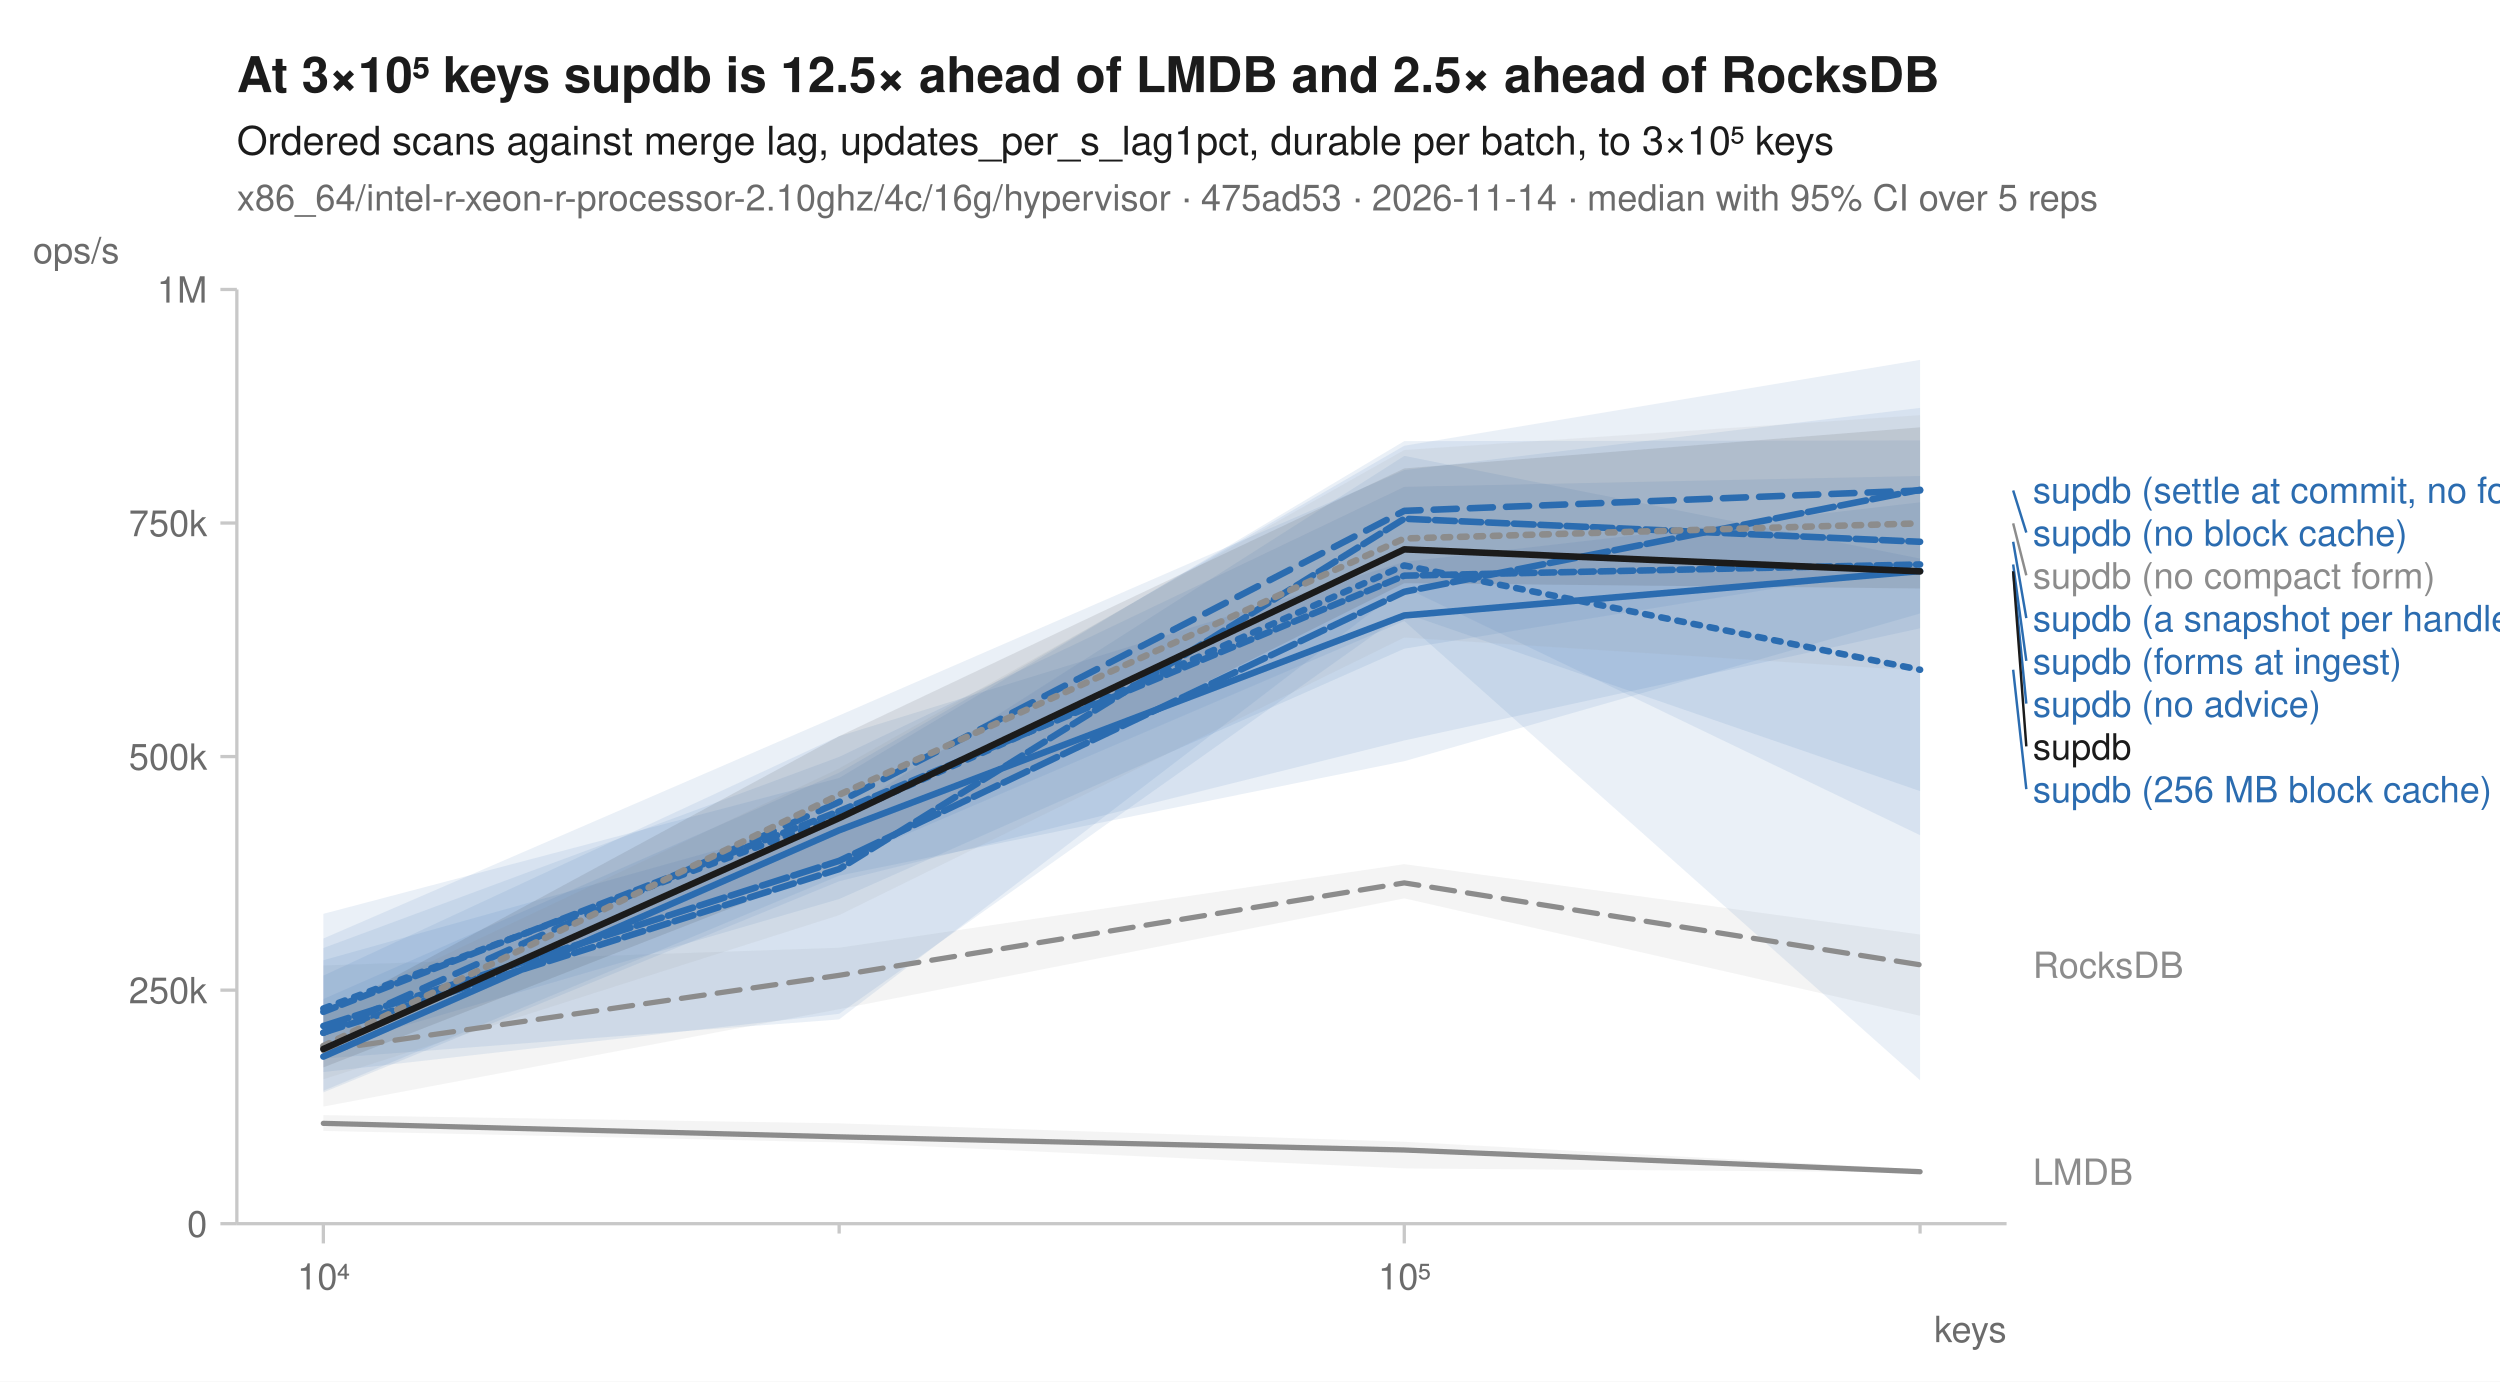
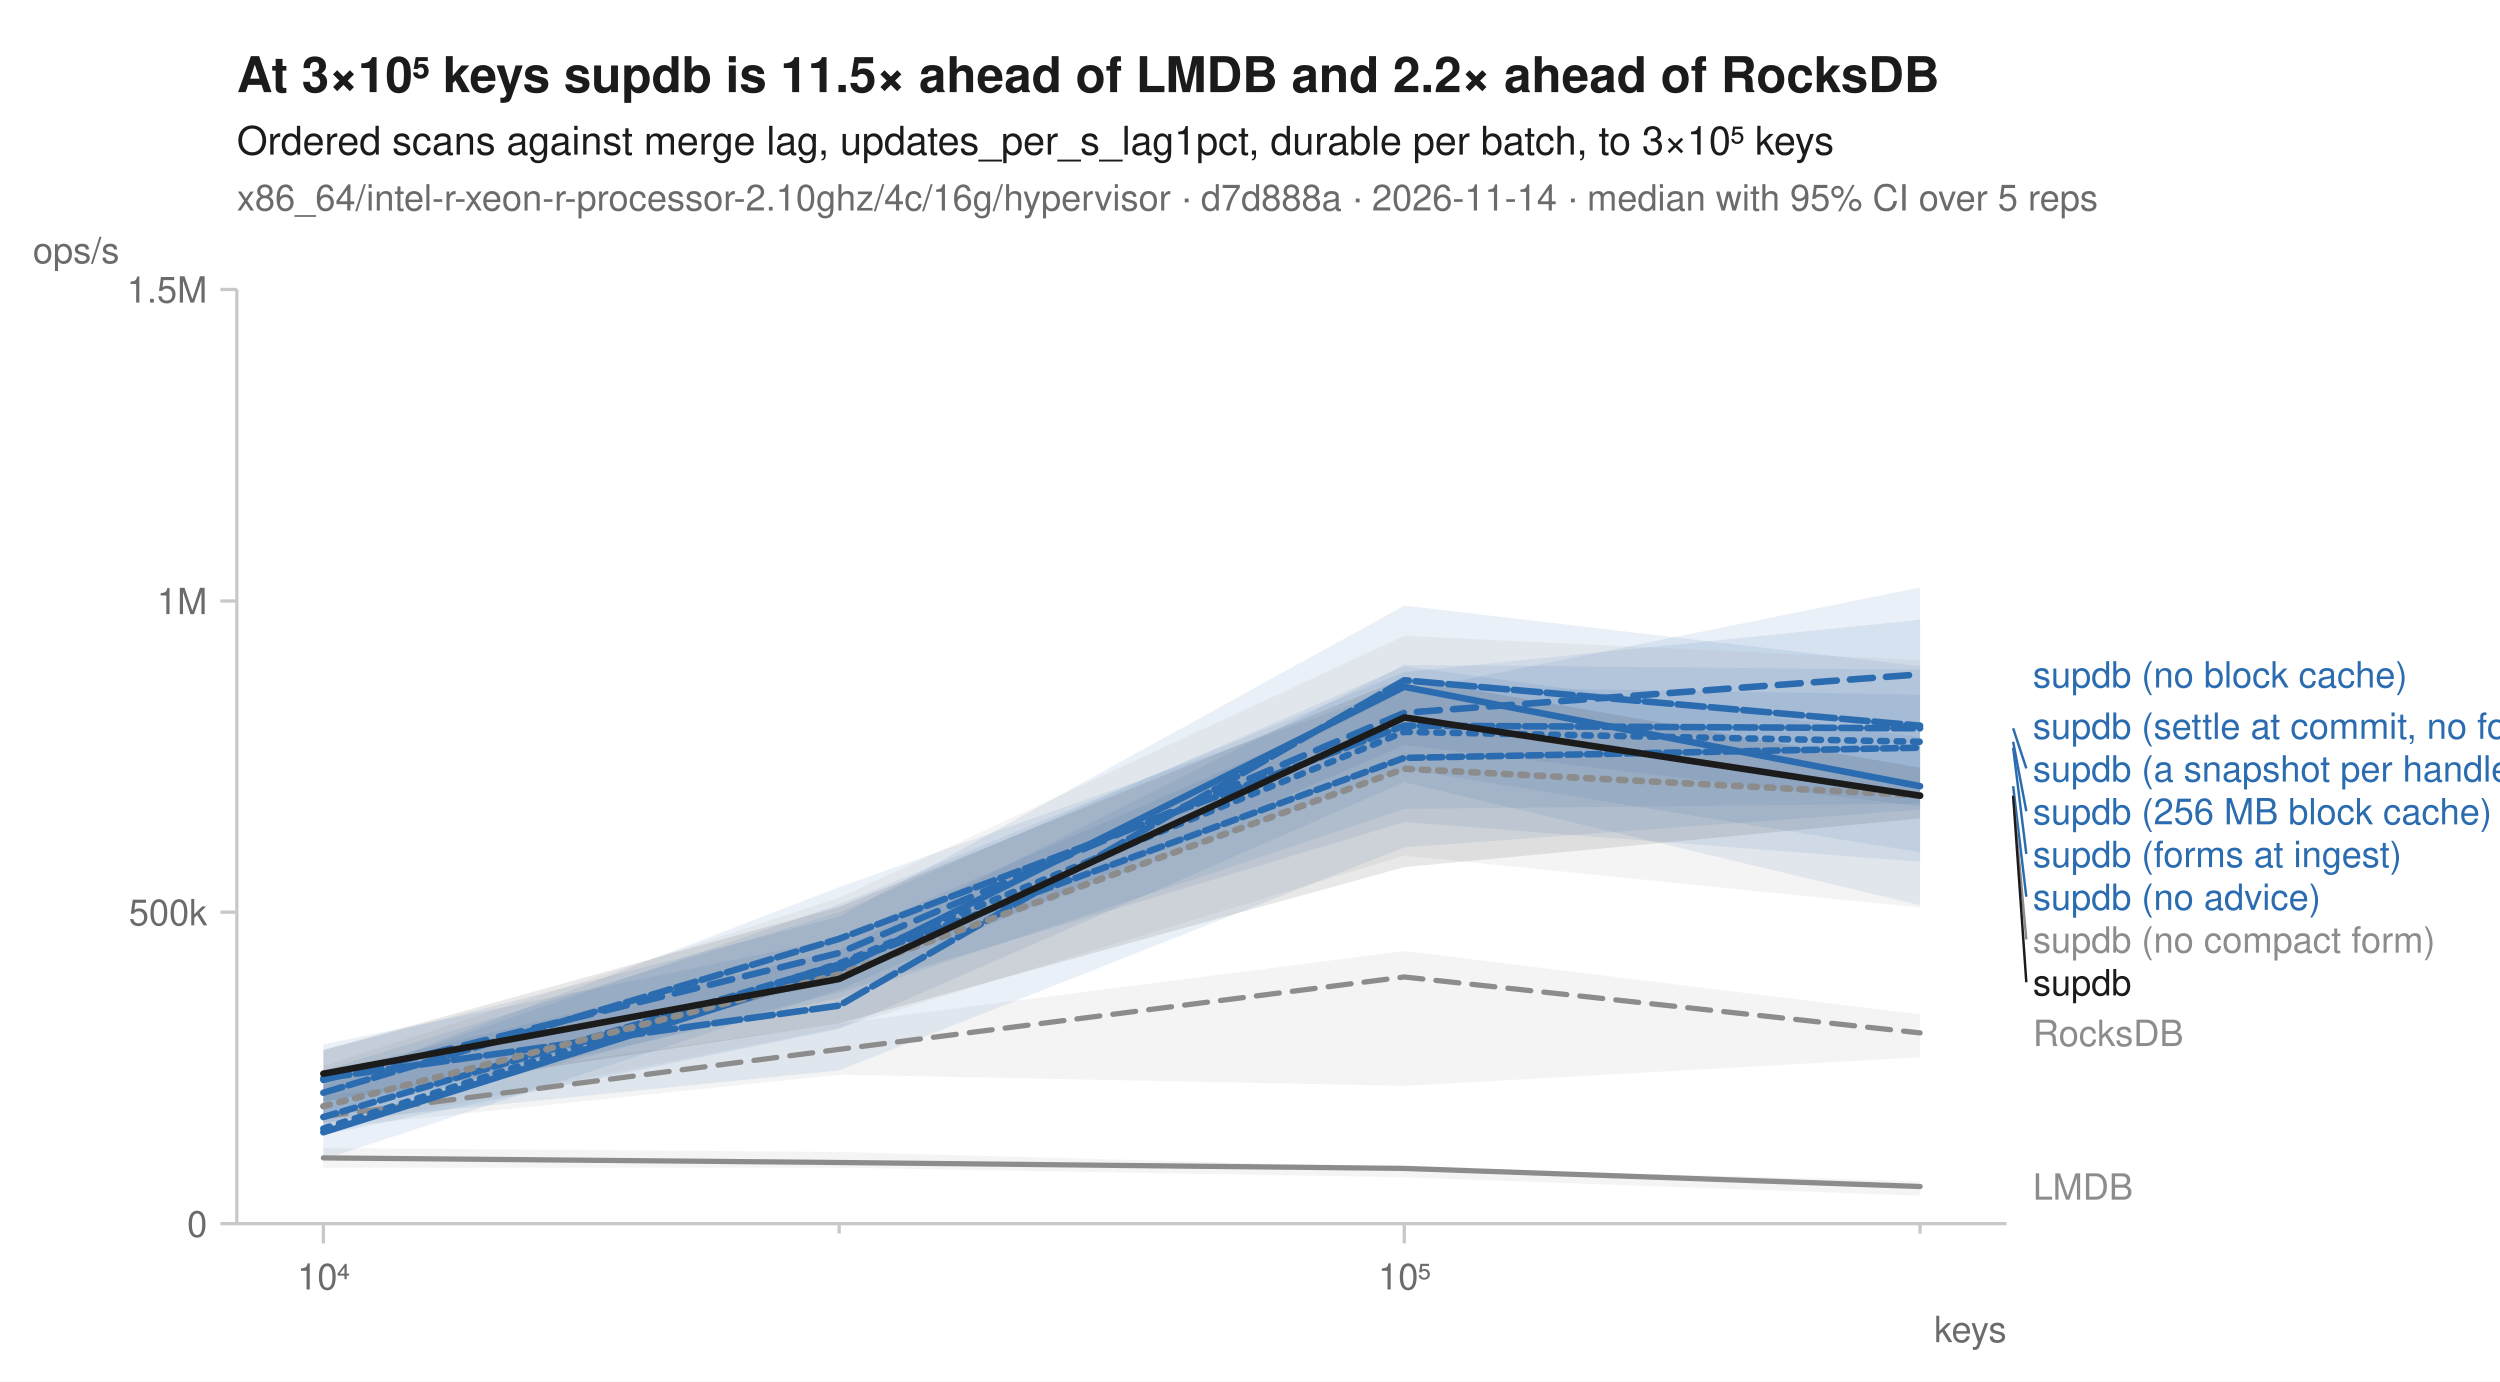
<svg xmlns="http://www.w3.org/2000/svg" width="760" height="420" viewBox="0 0 760 420" font-family="-apple-system, BlinkMacSystemFont, 'Segoe UI', Helvetica, Arial, sans-serif" fill="#1b1b1b">
  <rect width="760" height="420" fill="white" />
-   <text x="72" y="28" font-size="15" font-weight="600">At 3×10⁵ keys supdb is 12.5× ahead of LMDB and 2.5× ahead of RocksDB</text>
+   <text x="72" y="28" font-size="15" font-weight="600">At 3×10⁵ keys supdb is 11.5× ahead of LMDB and 2.2× ahead of RocksDB</text>
  <text x="72" y="47" font-size="12">Ordered scans against merge lag, updates_per_s_lag1pct, durable per batch, to 3×10⁵ keys</text>
-   <text x="72" y="64" font-size="11" fill="#6b6b6b">x86_64/intel-r-xeon-r-processor-2.10ghz/4c/16g/hypervisor · 475ad53 · 2026-11-14 · median with 95% CI over 5 reps</text>
+   <text x="72" y="64" font-size="11" fill="#6b6b6b">x86_64/intel-r-xeon-r-processor-2.10ghz/4c/16g/hypervisor · d7d888a · 2026-11-14 · median with 95% CI over 5 reps</text>
  <line x1="72" y1="372" x2="610" y2="372" stroke="#c8c8c8" stroke-width="1" />
  <line x1="72" y1="88" x2="72" y2="372" stroke="#c8c8c8" stroke-width="1" />
  <line x1="98.3" y1="372" x2="98.3" y2="378" stroke="#c8c8c8" stroke-width="1" />
  <text x="98.3" y="392" font-size="11" text-anchor="middle" fill="#6b6b6b">10⁴</text>
  <line x1="255.1" y1="372" x2="255.1" y2="375" stroke="#c8c8c8" stroke-width="1" />
  <line x1="426.9" y1="372" x2="426.9" y2="378" stroke="#c8c8c8" stroke-width="1" />
  <text x="426.9" y="392" font-size="11" text-anchor="middle" fill="#6b6b6b">10⁵</text>
  <line x1="583.7" y1="372" x2="583.7" y2="375" stroke="#c8c8c8" stroke-width="1" />
  <text x="610" y="408" font-size="11" text-anchor="end" fill="#6b6b6b">keys</text>
  <line x1="67" y1="372.0" x2="72" y2="372.0" stroke="#c8c8c8" stroke-width="1" />
  <text x="63" y="376.0" font-size="11" text-anchor="end" fill="#6b6b6b">0</text>
-   <line x1="67" y1="301.0" x2="72" y2="301.0" stroke="#c8c8c8" stroke-width="1" />
-   <text x="63" y="305.0" font-size="11" text-anchor="end" fill="#6b6b6b">250k</text>
-   <line x1="67" y1="230.0" x2="72" y2="230.0" stroke="#c8c8c8" stroke-width="1" />
-   <text x="63" y="234.0" font-size="11" text-anchor="end" fill="#6b6b6b">500k</text>
-   <line x1="67" y1="159.0" x2="72" y2="159.0" stroke="#c8c8c8" stroke-width="1" />
-   <text x="63" y="163.0" font-size="11" text-anchor="end" fill="#6b6b6b">750k</text>
+   <line x1="67" y1="277.3" x2="72" y2="277.3" stroke="#c8c8c8" stroke-width="1" />
+   <text x="63" y="281.3" font-size="11" text-anchor="end" fill="#6b6b6b">500k</text>
+   <line x1="67" y1="182.7" x2="72" y2="182.7" stroke="#c8c8c8" stroke-width="1" />
+   <text x="63" y="186.7" font-size="11" text-anchor="end" fill="#6b6b6b">1M</text>
  <line x1="67" y1="88.0" x2="72" y2="88.0" stroke="#c8c8c8" stroke-width="1" />
-   <text x="63" y="92.0" font-size="11" text-anchor="end" fill="#6b6b6b">1M</text>
+   <text x="63" y="92.0" font-size="11" text-anchor="end" fill="#6b6b6b">1.5M</text>
  <text x="10" y="80" font-size="11" text-anchor="start" fill="#6b6b6b">ops/s</text>
-   <path d="M98.3,293.5 L255.1,288.1 L426.9,262.7 L583.7,284.1 L583.7,308.8 L426.9,273.1 L255.1,306.8 L98.3,336.4 Z" fill="#8c8c8c" fill-opacity="0.10" />
-   <path d="M98.3,339.0 L255.1,341.5 L426.9,347.1 L583.7,355.5 L583.7,356.4 L426.9,355.2 L255.1,347.3 L98.3,343.8 Z" fill="#8c8c8c" fill-opacity="0.10" />
-   <path d="M98.3,291.9 L255.1,248.0 L426.9,138.6 L583.7,169.8 L583.7,328.4 L426.9,188.8 L255.1,262.4 L98.3,313.5 Z" fill="#2b6cb0" fill-opacity="0.10" />
-   <path d="M98.3,285.3 L255.1,217.5 L426.9,142.9 L583.7,124.0 L583.7,171.7 L426.9,197.2 L255.1,273.3 L98.3,319.0 Z" fill="#2b6cb0" fill-opacity="0.10" />
-   <path d="M98.3,296.6 L255.1,223.8 L426.9,170.8 L583.7,152.7 L583.7,186.5 L426.9,231.4 L255.1,266.2 L98.3,331.6 Z" fill="#2b6cb0" fill-opacity="0.10" />
-   <path d="M98.3,277.8 L255.1,236.5 L426.9,134.1 L583.7,133.9 L583.7,253.9 L426.9,178.5 L255.1,309.9 L98.3,321.8 Z" fill="#2b6cb0" fill-opacity="0.10" />
-   <path d="M98.3,303.7 L255.1,234.9 L426.9,135.5 L583.7,109.4 L583.7,191.0 L426.9,225.1 L255.1,267.9 L98.3,332.1 Z" fill="#2b6cb0" fill-opacity="0.10" />
-   <path d="M98.3,288.2 L255.1,230.1 L426.9,148.0 L583.7,144.7 L583.7,240.5 L426.9,186.4 L255.1,308.2 L98.3,325.9 Z" fill="#2b6cb0" fill-opacity="0.10" />
-   <path d="M98.3,307.8 L255.1,233.6 L426.9,136.8 L583.7,126.2 L583.7,203.9 L426.9,193.8 L255.1,278.2 L98.3,328.1 Z" fill="#8c8c8c" fill-opacity="0.10" />
-   <path d="M98.3,308.6 L255.1,223.8 L426.9,142.4 L583.7,129.9 L583.7,178.9 L426.9,177.3 L255.1,263.2 L98.3,324.5 Z" fill="#1b1b1b" fill-opacity="0.10" />
-   <path d="M98.3,319.4 L255.1,296.5 L426.9,268.4 L583.7,293.3 " fill="none" stroke="#8c8c8c" stroke-width="1.6" stroke-linejoin="round" stroke-linecap="round" stroke-dasharray="7,4" />
-   <path d="M98.3,341.5 L255.1,345.6 L426.9,349.6 L583.7,356.2 " fill="none" stroke="#8c8c8c" stroke-width="1.6" stroke-linejoin="round" stroke-linecap="round" />
-   <path d="M98.3,306.6 L255.1,248.2 L426.9,171.9 L583.7,203.6 " fill="none" stroke="#2b6cb0" stroke-width="2" stroke-linejoin="round" stroke-linecap="round" stroke-dasharray="2,3" />
-   <path d="M98.3,314.0 L255.1,243.8 L426.9,155.3 L583.7,149.1 " fill="none" stroke="#2b6cb0" stroke-width="2" stroke-linejoin="round" stroke-linecap="round" stroke-dasharray="7,4" />
-   <path d="M98.3,321.2 L255.1,252.4 L426.9,187.1 L583.7,173.6 " fill="none" stroke="#2b6cb0" stroke-width="2" stroke-linejoin="round" stroke-linecap="round" />
-   <path d="M98.3,313.9 L255.1,264.2 L426.9,157.7 L583.7,164.7 " fill="none" stroke="#2b6cb0" stroke-width="2" stroke-linejoin="round" stroke-linecap="round" stroke-dasharray="6,2" />
-   <path d="M98.3,311.9 L255.1,261.7 L426.9,179.9 L583.7,148.9 " fill="none" stroke="#2b6cb0" stroke-width="2" stroke-linejoin="round" stroke-linecap="round" stroke-dasharray="8,2" />
-   <path d="M98.3,307.6 L255.1,246.6 L426.9,175.0 L583.7,171.6 " fill="none" stroke="#2b6cb0" stroke-width="2" stroke-linejoin="round" stroke-linecap="round" stroke-dasharray="4,2" />
-   <path d="M98.3,318.0 L255.1,241.6 L426.9,163.7 L583.7,159.1 " fill="none" stroke="#8c8c8c" stroke-width="2" stroke-linejoin="round" stroke-linecap="round" stroke-dasharray="2,3" />
-   <path d="M98.3,318.9 L255.1,248.7 L426.9,167.0 L583.7,173.7 " fill="none" stroke="#1b1b1b" stroke-width="2" stroke-linejoin="round" stroke-linecap="round" />
-   <text x="618.0" y="152.9" font-size="11" fill="#2b6cb0">supdb (settle at commit, no forms)</text>
-   <line x1="612.0" y1="149.1" x2="616.0" y2="161.9" stroke="#2b6cb0" stroke-width="0.75" />
-   <text x="618.0" y="165.9" font-size="11" fill="#2b6cb0">supdb (no block cache)</text>
-   <line x1="612.0" y1="159.1" x2="616.0" y2="174.9" stroke="#8c8c8c" stroke-width="0.75" />
-   <text x="618.0" y="178.9" font-size="11" fill="#8c8c8c">supdb (no compact form)</text>
-   <line x1="612.0" y1="164.7" x2="616.0" y2="187.9" stroke="#2b6cb0" stroke-width="0.75" />
-   <text x="618.0" y="191.9" font-size="11" fill="#2b6cb0">supdb (a snapshot per handle)</text>
-   <line x1="612.0" y1="171.6" x2="616.0" y2="200.9" stroke="#2b6cb0" stroke-width="0.75" />
-   <text x="618.0" y="204.9" font-size="11" fill="#2b6cb0">supdb (forms at ingest)</text>
-   <line x1="612.0" y1="173.6" x2="616.0" y2="213.9" stroke="#2b6cb0" stroke-width="0.75" />
-   <text x="618.0" y="217.9" font-size="11" fill="#2b6cb0">supdb (no advice)</text>
-   <line x1="612.0" y1="173.7" x2="616.0" y2="226.9" stroke="#1b1b1b" stroke-width="0.75" />
-   <text x="618.0" y="230.9" font-size="11" fill="#1b1b1b">supdb</text>
-   <line x1="612.0" y1="203.6" x2="616.0" y2="239.9" stroke="#2b6cb0" stroke-width="0.75" />
-   <text x="618.0" y="243.9" font-size="11" fill="#2b6cb0">supdb (256 MB block cache)</text>
-   <text x="618.0" y="297.3" font-size="11" fill="#8c8c8c">RocksDB</text>
-   <text x="618.0" y="360.2" font-size="11" fill="#8c8c8c">LMDB</text>
+   <path d="M98.3,333.3 L255.1,311.1 L426.9,289.1 L583.7,308.4 L583.7,321.4 L426.9,330.1 L255.1,326.7 L98.3,343.0 Z" fill="#8c8c8c" fill-opacity="0.10" />
+   <path d="M98.3,349.0 L255.1,350.2 L426.9,354.9 L583.7,359.1 L583.7,363.5 L426.9,357.9 L255.1,355.0 L98.3,355.0 Z" fill="#8c8c8c" fill-opacity="0.10" />
+   <path d="M98.3,330.0 L255.1,269.7 L426.9,208.6 L583.7,211.2 L583.7,245.1 L426.9,226.5 L255.1,300.9 L98.3,352.5 Z" fill="#2b6cb0" fill-opacity="0.10" />
+   <path d="M98.3,317.5 L255.1,285.2 L426.9,210.3 L583.7,178.6 L583.7,244.3 L426.9,245.9 L255.1,303.3 L98.3,338.9 Z" fill="#2b6cb0" fill-opacity="0.10" />
+   <path d="M98.3,325.4 L255.1,277.3 L426.9,202.5 L583.7,224.1 L583.7,275.2 L426.9,237.8 L255.1,312.8 L98.3,345.0 Z" fill="#2b6cb0" fill-opacity="0.10" />
+   <path d="M98.3,329.2 L255.1,274.9 L426.9,204.3 L583.7,188.4 L583.7,259.1 L426.9,233.8 L255.1,297.3 L98.3,339.3 Z" fill="#2b6cb0" fill-opacity="0.10" />
+   <path d="M98.3,319.2 L255.1,278.7 L426.9,184.1 L583.7,202.5 L583.7,246.1 L426.9,257.6 L255.1,325.4 L98.3,341.1 Z" fill="#2b6cb0" fill-opacity="0.10" />
+   <path d="M98.3,326.0 L255.1,288.8 L426.9,202.1 L583.7,203.6 L583.7,262.0 L426.9,249.9 L255.1,301.6 L98.3,341.9 Z" fill="#2b6cb0" fill-opacity="0.10" />
+   <path d="M98.3,324.1 L255.1,272.9 L426.9,193.3 L583.7,200.7 L583.7,275.9 L426.9,260.1 L255.1,312.5 L98.3,343.6 Z" fill="#8c8c8c" fill-opacity="0.10" />
+   <path d="M98.3,319.2 L255.1,275.7 L426.9,206.1 L583.7,233.4 L583.7,248.8 L426.9,263.6 L255.1,311.1 L98.3,334.8 Z" fill="#1b1b1b" fill-opacity="0.10" />
+   <path d="M98.3,339.4 L255.1,319.0 L426.9,297.0 L583.7,314.0 " fill="none" stroke="#8c8c8c" stroke-width="1.6" stroke-linejoin="round" stroke-linecap="round" stroke-dasharray="7,4" />
+   <path d="M98.3,352.0 L255.1,353.4 L426.9,355.2 L583.7,360.7 " fill="none" stroke="#8c8c8c" stroke-width="1.6" stroke-linejoin="round" stroke-linecap="round" />
+   <path d="M98.3,343.1 L255.1,292.9 L426.9,222.5 L583.7,225.5 " fill="none" stroke="#2b6cb0" stroke-width="2" stroke-linejoin="round" stroke-linecap="round" stroke-dasharray="2,3" />
+   <path d="M98.3,328.3 L255.1,289.7 L426.9,216.7 L583.7,205.0 " fill="none" stroke="#2b6cb0" stroke-width="2" stroke-linejoin="round" stroke-linecap="round" stroke-dasharray="7,4" />
+   <path d="M98.3,344.2 L255.1,294.7 L426.9,208.8 L583.7,239.0 " fill="none" stroke="#2b6cb0" stroke-width="2" stroke-linejoin="round" stroke-linecap="round" />
+   <path d="M98.3,332.2 L255.1,285.4 L426.9,220.6 L583.7,221.4 " fill="none" stroke="#2b6cb0" stroke-width="2" stroke-linejoin="round" stroke-linecap="round" stroke-dasharray="6,2" />
+   <path d="M98.3,327.8 L255.1,305.7 L426.9,206.8 L583.7,220.6 " fill="none" stroke="#2b6cb0" stroke-width="2" stroke-linejoin="round" stroke-linecap="round" stroke-dasharray="8,2" />
+   <path d="M98.3,339.6 L255.1,293.2 L426.9,230.4 L583.7,227.3 " fill="none" stroke="#2b6cb0" stroke-width="2" stroke-linejoin="round" stroke-linecap="round" stroke-dasharray="4,2" />
+   <path d="M98.3,336.3 L255.1,296.2 L426.9,233.7 L583.7,241.8 " fill="none" stroke="#8c8c8c" stroke-width="2" stroke-linejoin="round" stroke-linecap="round" stroke-dasharray="2,3" />
+   <path d="M98.3,326.4 L255.1,297.6 L426.9,218.1 L583.7,241.9 " fill="none" stroke="#1b1b1b" stroke-width="2" stroke-linejoin="round" stroke-linecap="round" />
+   <text x="618.0" y="209.0" font-size="11" fill="#2b6cb0">supdb (no block cache)</text>
+   <text x="618.0" y="224.6" font-size="11" fill="#2b6cb0">supdb (settle at commit, no forms)</text>
+   <line x1="612.0" y1="221.4" x2="616.0" y2="233.6" stroke="#2b6cb0" stroke-width="0.75" />
+   <text x="618.0" y="237.6" font-size="11" fill="#2b6cb0">supdb (a snapshot per handle)</text>
+   <line x1="612.0" y1="225.5" x2="616.0" y2="246.6" stroke="#2b6cb0" stroke-width="0.75" />
+   <text x="618.0" y="250.6" font-size="11" fill="#2b6cb0">supdb (256 MB block cache)</text>
+   <line x1="612.0" y1="227.3" x2="616.0" y2="259.6" stroke="#2b6cb0" stroke-width="0.75" />
+   <text x="618.0" y="263.6" font-size="11" fill="#2b6cb0">supdb (forms at ingest)</text>
+   <line x1="612.0" y1="239.0" x2="616.0" y2="272.6" stroke="#2b6cb0" stroke-width="0.75" />
+   <text x="618.0" y="276.6" font-size="11" fill="#2b6cb0">supdb (no advice)</text>
+   <line x1="612.0" y1="241.8" x2="616.0" y2="285.6" stroke="#8c8c8c" stroke-width="0.75" />
+   <text x="618.0" y="289.6" font-size="11" fill="#8c8c8c">supdb (no compact form)</text>
+   <line x1="612.0" y1="241.9" x2="616.0" y2="298.6" stroke="#1b1b1b" stroke-width="0.75" />
+   <text x="618.0" y="302.6" font-size="11" fill="#1b1b1b">supdb</text>
+   <text x="618.0" y="318.0" font-size="11" fill="#8c8c8c">RocksDB</text>
+   <text x="618.0" y="364.7" font-size="11" fill="#8c8c8c">LMDB</text>
</svg>
